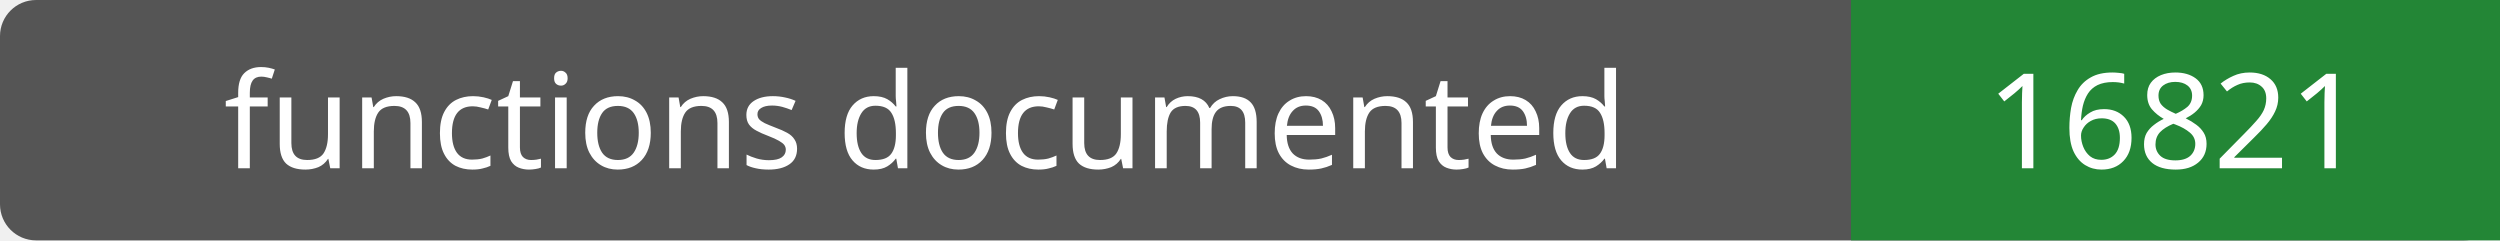
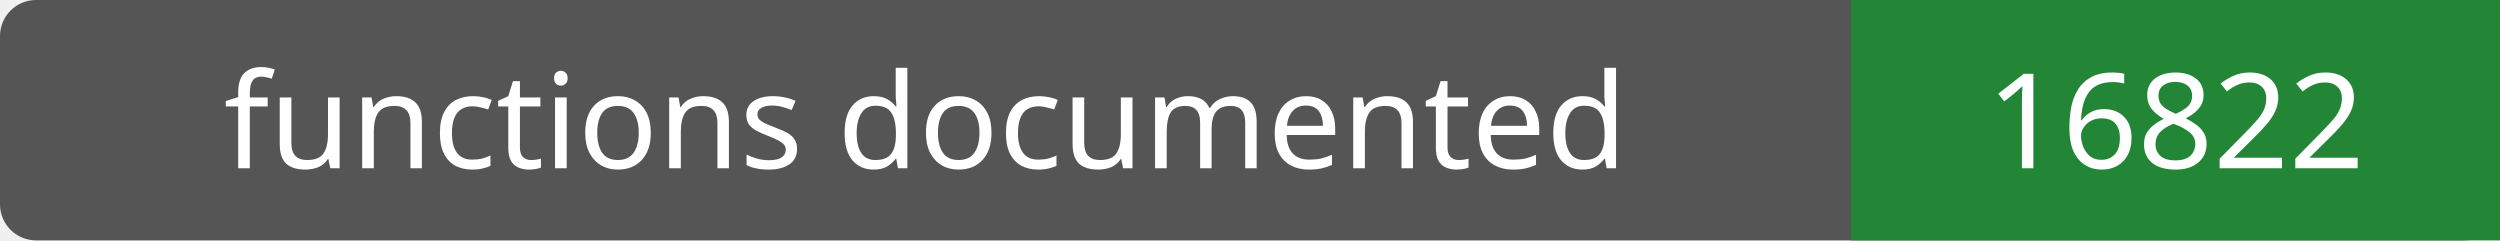
- <svg xmlns="http://www.w3.org/2000/svg" width="208" height="20" role="img" aria-label="functions documented: 16821">
+ <svg xmlns="http://www.w3.org/2000/svg" width="208" height="20" role="img" aria-label="functions documented: 16822">
  <rect width="208" height="20" rx="3" fill="#555" />
  <path fill="#238636" d="M154 0h54v20H154z" />
  <g fill="#fff" text-anchor="middle" font-family="Verdana,sans-serif" font-size="11">
    <text x="77.0" y="14">functions documented</text>
-     <text x="181.0" y="14">16821</text>
+     <text x="181.0" y="14">16822</text>
  </g>
</svg>
